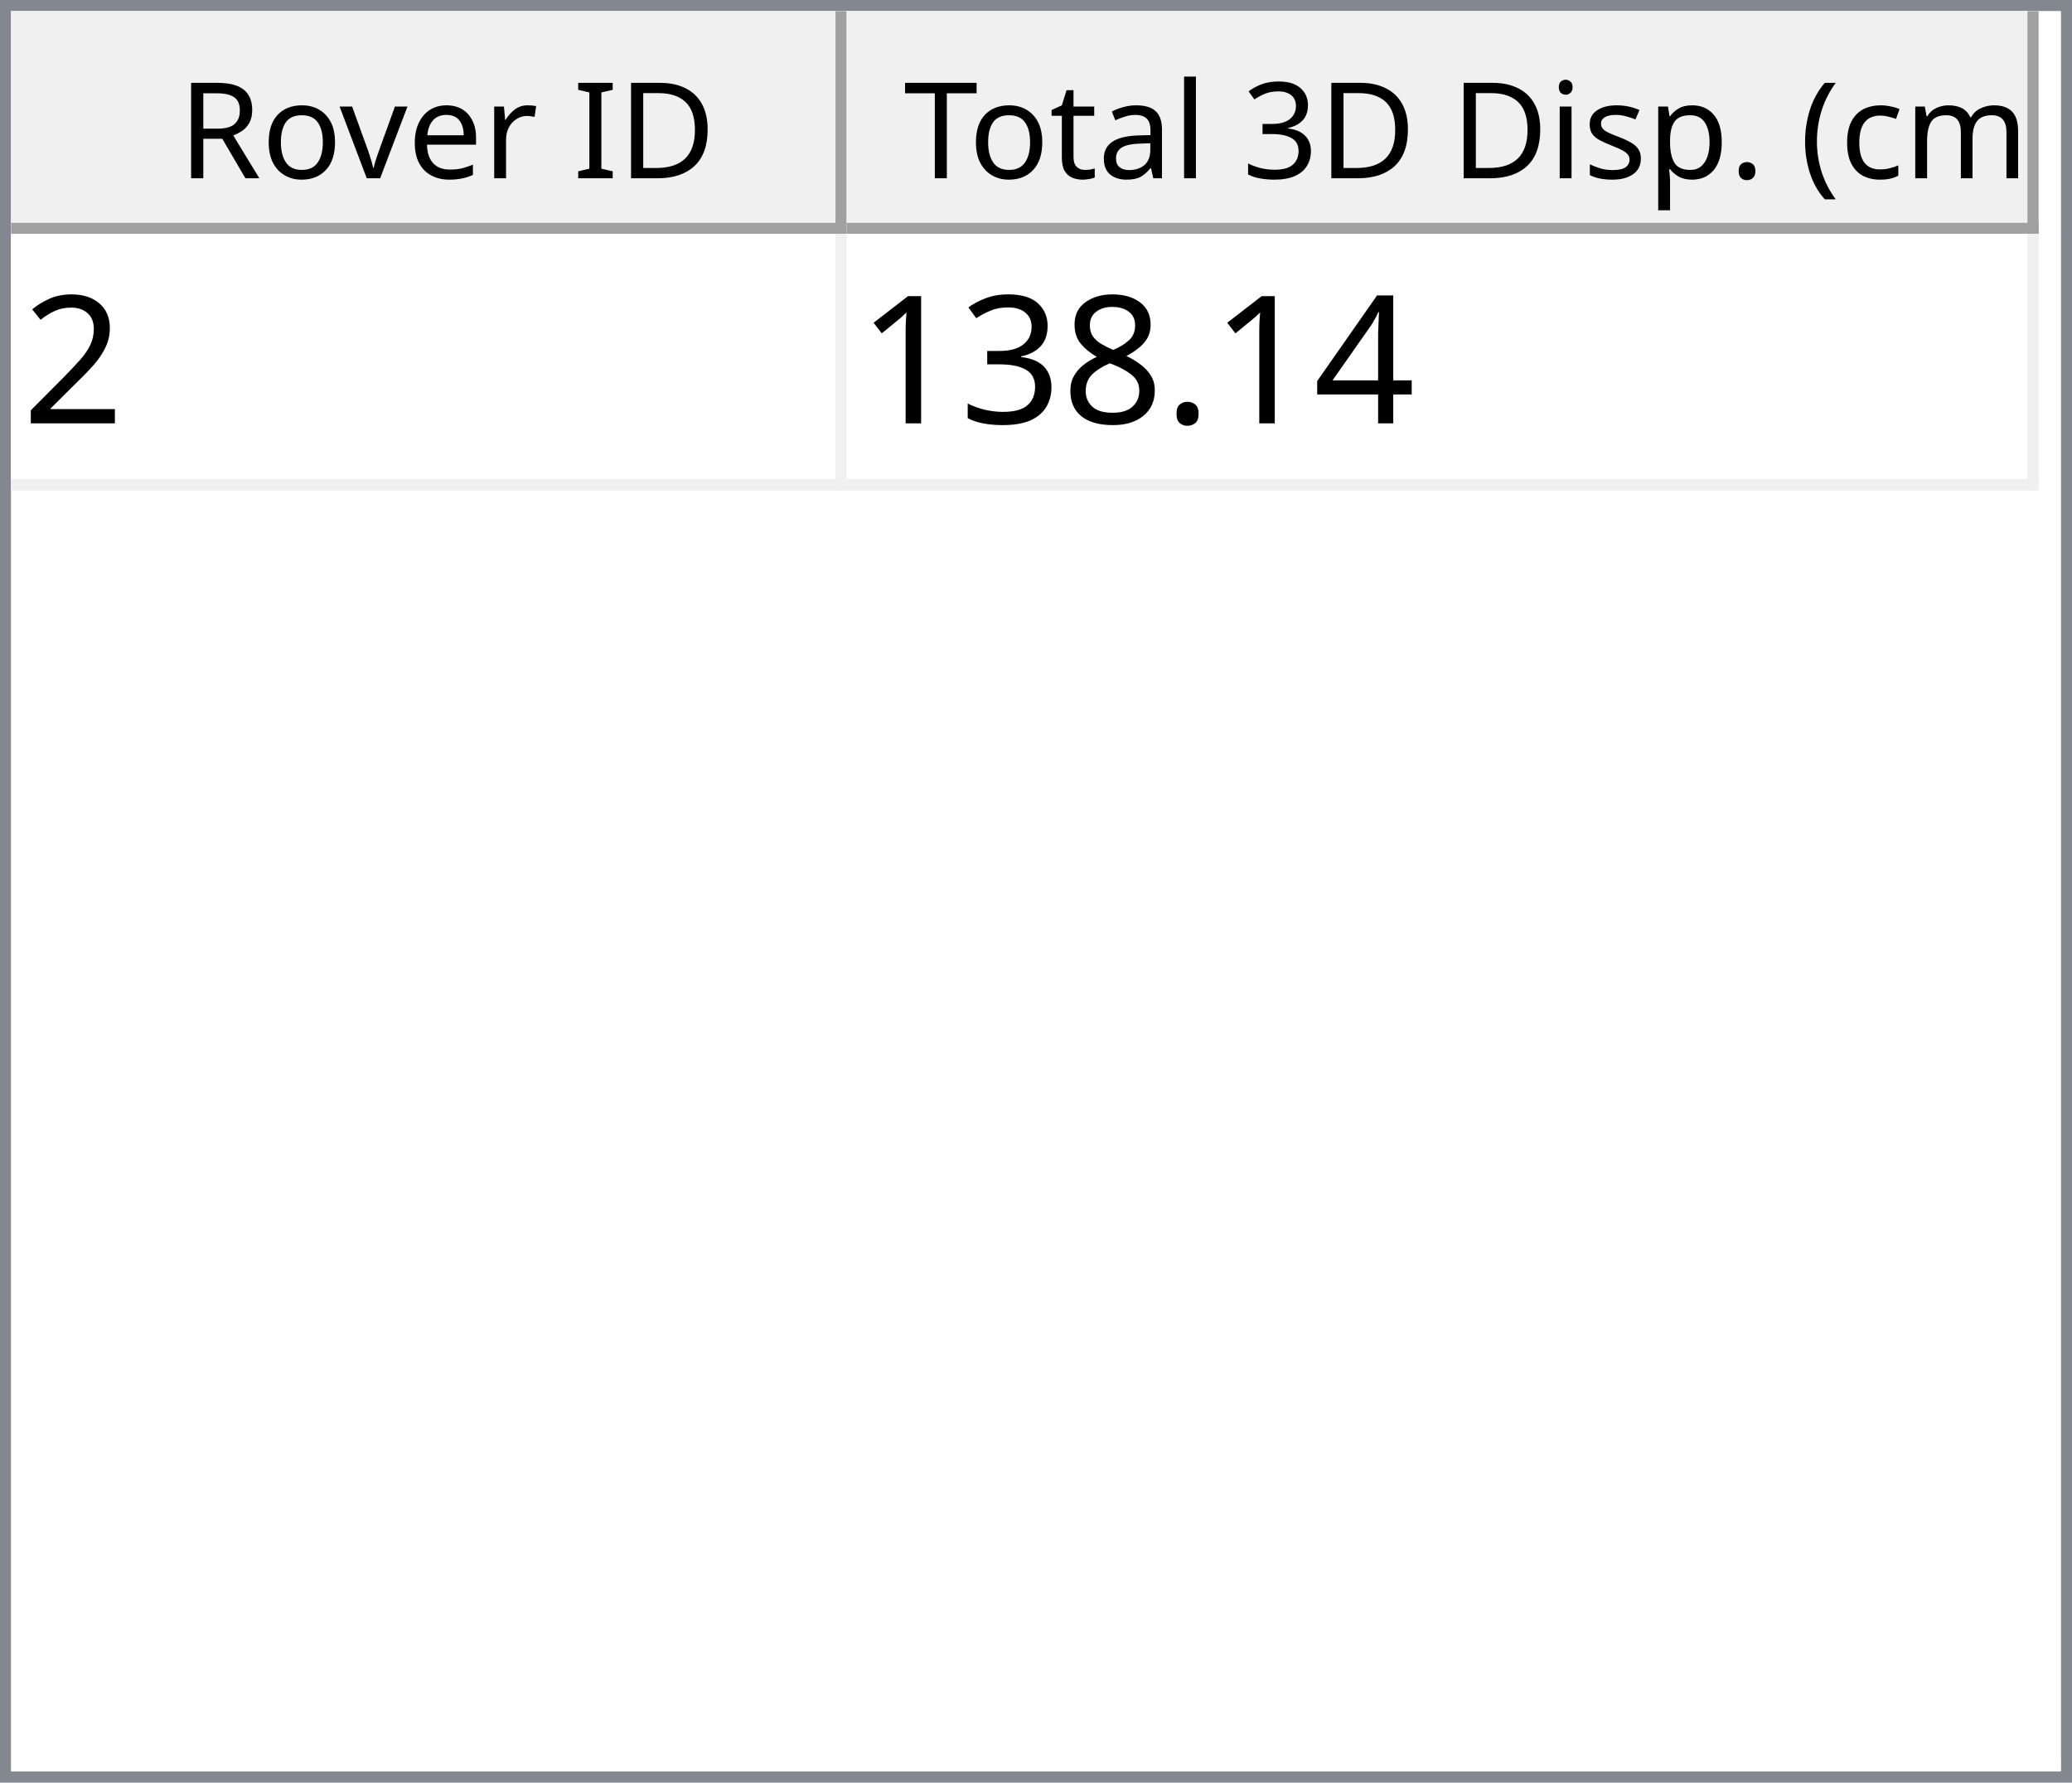
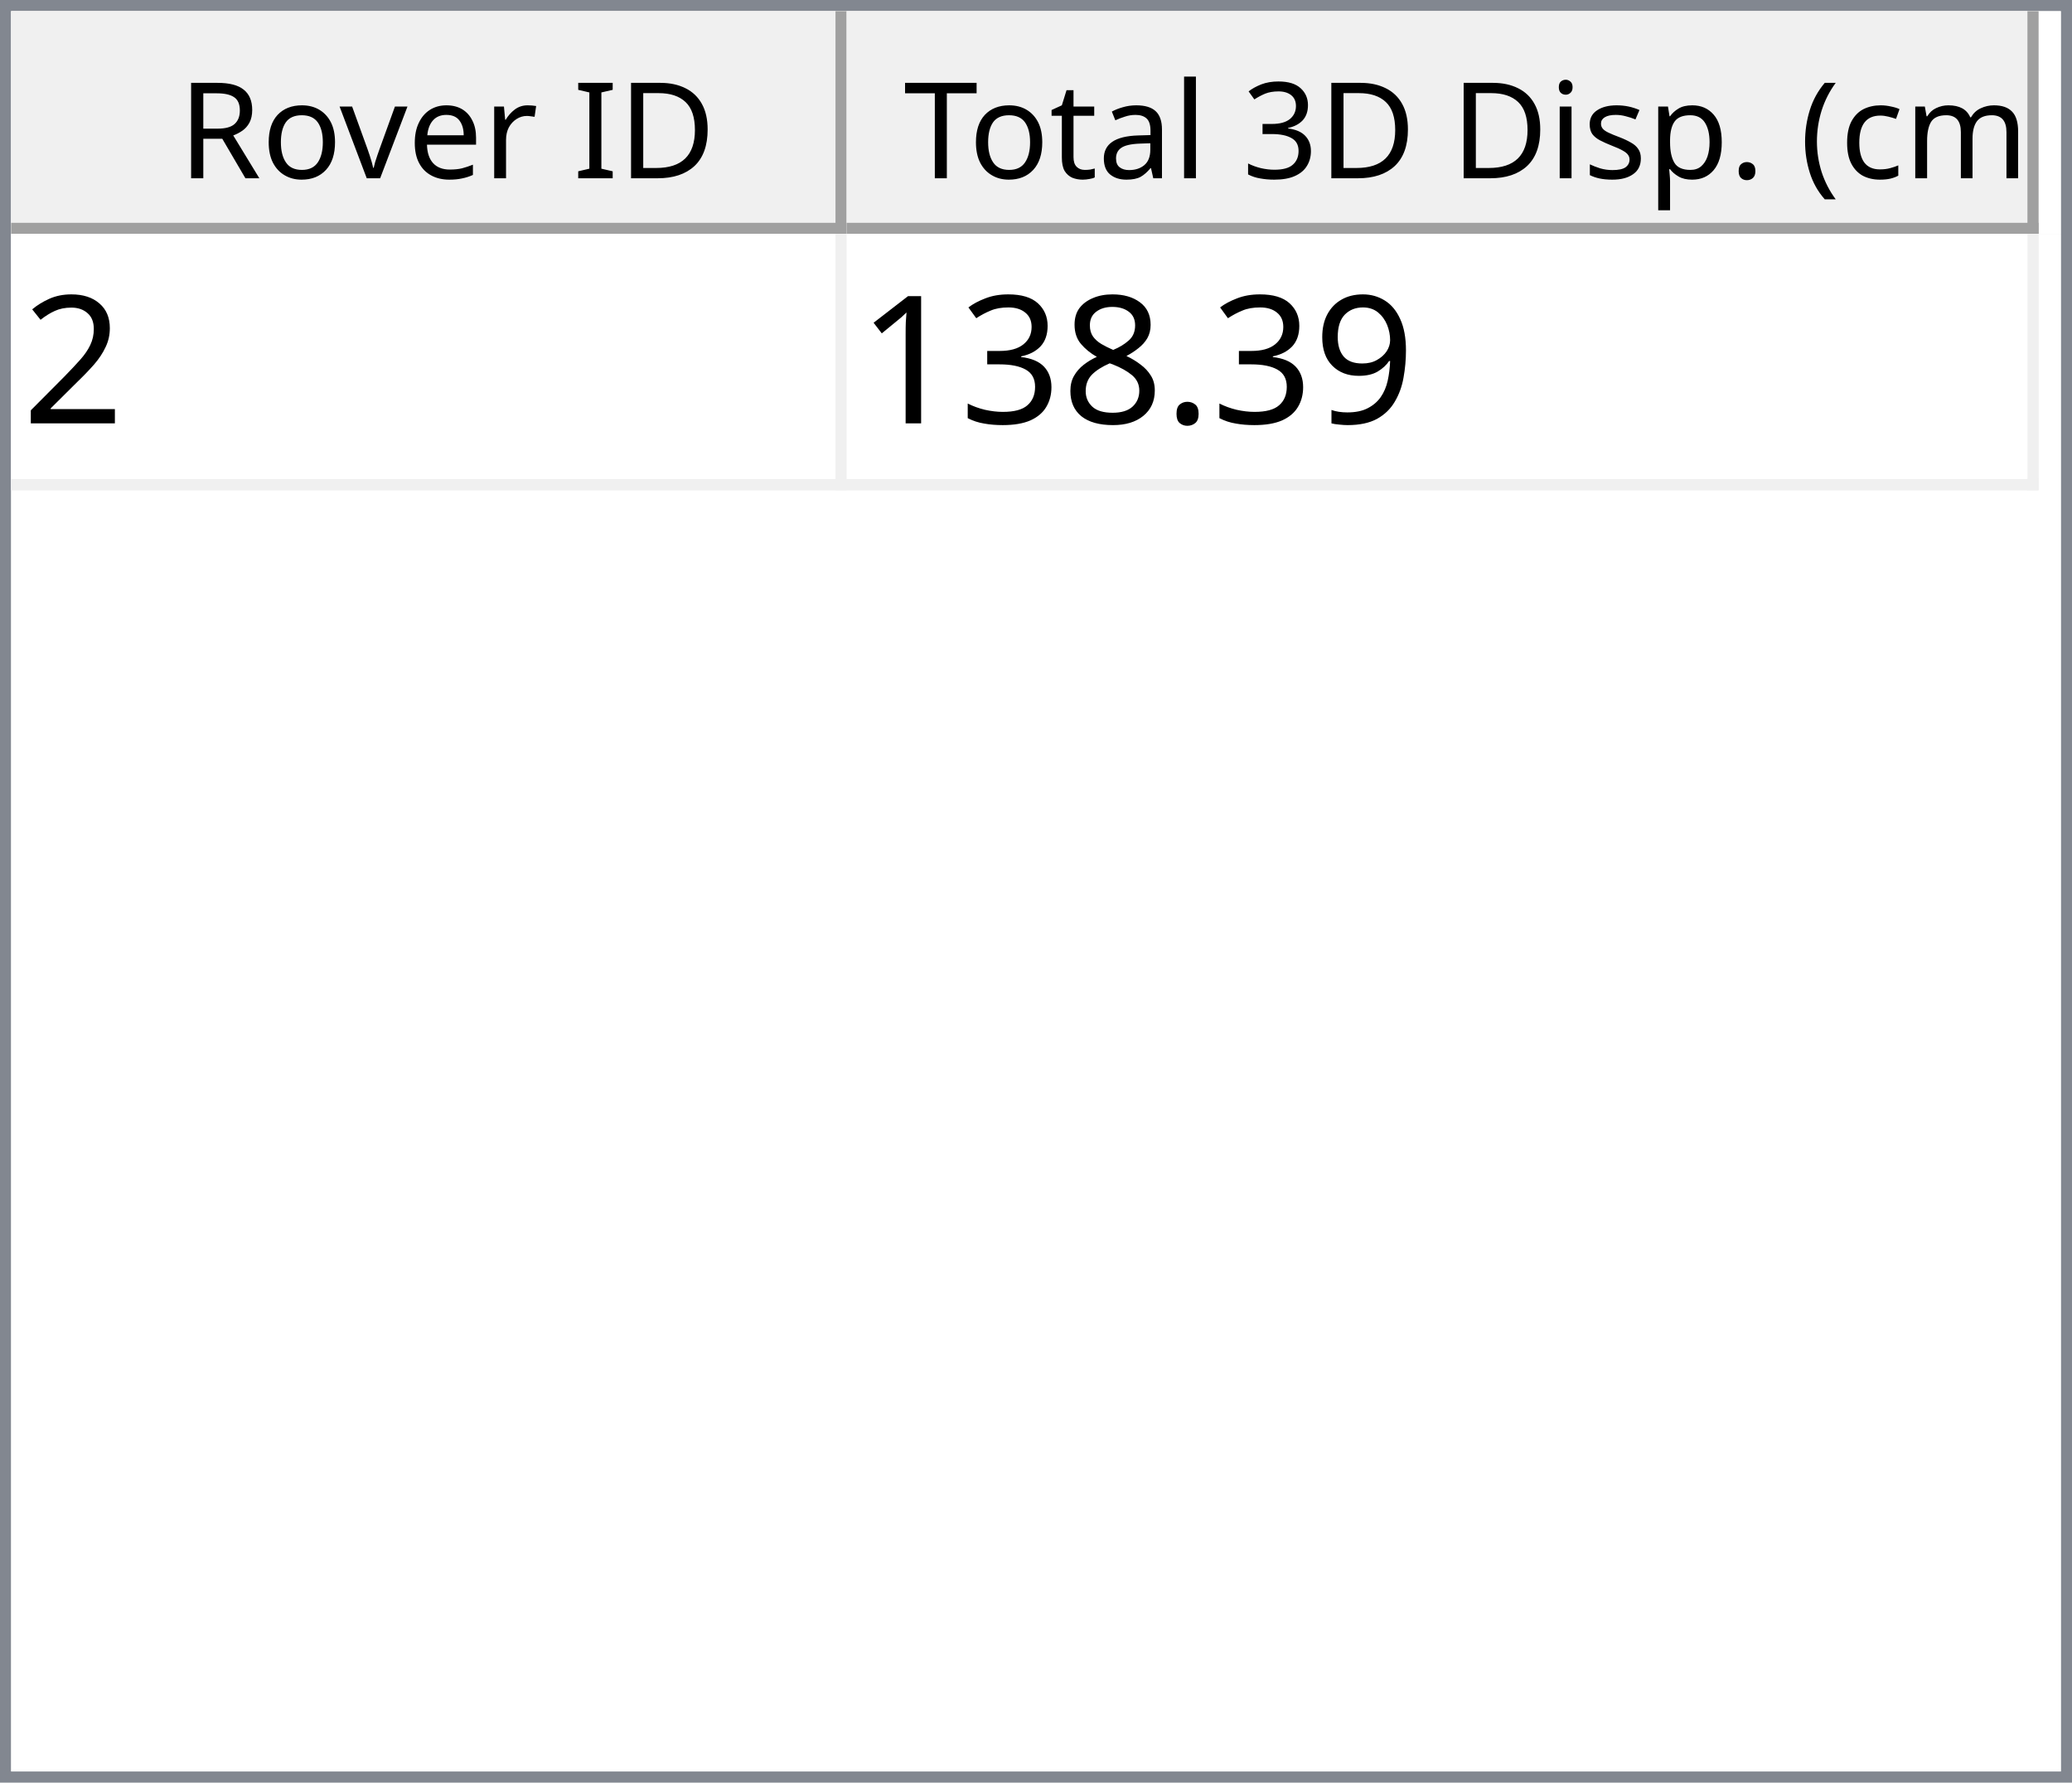
<svg xmlns="http://www.w3.org/2000/svg" style="fill-opacity:1; color-rendering:auto; color-interpolation:auto; text-rendering:auto; stroke:black; stroke-linecap:square; stroke-miterlimit:10; shape-rendering:auto; stroke-opacity:1; fill:black; stroke-dasharray:none; font-weight:normal; stroke-width:1; font-family:'Dialog'; font-style:normal; stroke-linejoin:miter; font-size:12px; stroke-dashoffset:0; image-rendering:auto;" width="186" height="160">
  <defs id="genericDefs" />
  <g>
    <defs id="defs1">
      <clipPath clipPathUnits="userSpaceOnUse" id="clipPath1">
        <path d="M0 0 L186 0 L186 160 L0 160 L0 0 Z" />
      </clipPath>
      <clipPath clipPathUnits="userSpaceOnUse" id="clipPath2">
        <path d="M0 0 L0 160 L186 160 L186 0 Z" />
      </clipPath>
      <clipPath clipPathUnits="userSpaceOnUse" id="clipPath3">
        <path d="M0 0 L0 20 L184 20 L184 0 Z" />
      </clipPath>
      <clipPath clipPathUnits="userSpaceOnUse" id="clipPath4">
        <path d="M0 0 L0 20 L75 20 L75 0 Z" />
      </clipPath>
      <clipPath clipPathUnits="userSpaceOnUse" id="clipPath5">
        <path d="M1 1 L1 19 L74 19 L74 1 Z" />
      </clipPath>
      <clipPath clipPathUnits="userSpaceOnUse" id="clipPath6">
        <path d="M0 0 L0 18 L73 18 L73 0 Z" />
      </clipPath>
      <clipPath clipPathUnits="userSpaceOnUse" id="clipPath7">
        <path d="M-0.5 -0.5 L-0.5 19.5 L74.5 19.5 L74.5 -0.5 Z" />
      </clipPath>
      <clipPath clipPathUnits="userSpaceOnUse" id="clipPath8">
        <path d="M0 0 L0 20 L107 20 L107 0 Z" />
      </clipPath>
      <clipPath clipPathUnits="userSpaceOnUse" id="clipPath9">
        <path d="M1 1 L1 19 L106 19 L106 1 Z" />
      </clipPath>
      <clipPath clipPathUnits="userSpaceOnUse" id="clipPath10">
        <path d="M0 0 L0 18 L105 18 L105 0 Z" />
      </clipPath>
      <clipPath clipPathUnits="userSpaceOnUse" id="clipPath11">
        <path d="M-0.5 -0.5 L-0.5 19.5 L106.5 19.5 L106.5 -0.5 Z" />
      </clipPath>
      <clipPath clipPathUnits="userSpaceOnUse" id="clipPath12">
        <path d="M0 0 L0 138 L184 138 L184 0 Z" />
      </clipPath>
      <clipPath clipPathUnits="userSpaceOnUse" id="clipPath13">
        <path d="M0 0 L0 23 L182 23 L182 0 Z" />
      </clipPath>
      <clipPath clipPathUnits="userSpaceOnUse" id="clipPath14">
        <path d="M-0.5 -0.5 L-0.5 22.5 L181.5 22.5 L181.5 -0.5 Z" />
      </clipPath>
      <clipPath clipPathUnits="userSpaceOnUse" id="clipPath15">
        <path d="M0 0 L0 22 L74 22 L74 0 Z" />
      </clipPath>
      <clipPath clipPathUnits="userSpaceOnUse" id="clipPath16">
        <path d="M0 0 L0 22 L106 22 L106 0 Z" />
      </clipPath>
      <font horiz-adv-x="64.551" id="font1">
        <font-face ascent="107.91" descent="25.098" units-per-em="100" style="font-style:normal; font-family:Segoe UI; font-weight:normal;" />
        <missing-glyph horiz-adv-x="64.551" d="M8.109 0 L8.109 68.266 L56.453 68.266 L56.453 0 L8.109 0 ZM15.328 7.234 L49.219 7.234 L49.219 61.031 L15.328 61.031 L15.328 7.234 Z" />
        <glyph unicode="D" horiz-adv-x="70.117" d="M9.188 0 L9.188 70.016 L28.516 70.016 Q65.531 70.016 65.531 35.891 Q65.531 19.672 55.25 9.836 Q44.969 0 27.734 0 L9.188 0 ZM17.391 62.594 L17.391 7.422 L27.828 7.422 Q41.609 7.422 49.273 14.797 Q56.938 22.172 56.938 35.688 Q56.938 62.594 28.328 62.594 L17.391 62.594 Z" />
        <glyph unicode="I" horiz-adv-x="26.611" d="M17.391 0 L9.188 0 L9.188 70.016 L17.391 70.016 L17.391 0 Z" />
        <glyph unicode=" " horiz-adv-x="27.393" d="" />
        <glyph unicode="r" horiz-adv-x="34.766" d="M34.188 41.891 Q32.078 43.5 28.125 43.5 Q23 43.5 19.555 38.672 Q16.109 33.844 16.109 25.484 L16.109 0 L8.109 0 L8.109 50 L16.109 50 L16.109 39.703 L16.312 39.703 Q18.016 44.969 21.531 47.922 Q25.047 50.875 29.391 50.875 Q32.516 50.875 34.188 50.203 L34.188 41.891 Z" />
        <glyph unicode="e" horiz-adv-x="52.295" d="M48.297 23 L12.984 23 Q13.188 14.656 17.484 10.109 Q21.781 5.562 29.297 5.562 Q37.75 5.562 44.828 11.141 L44.828 3.609 Q38.234 -1.172 27.391 -1.172 Q16.797 -1.172 10.742 5.641 Q4.688 12.453 4.688 24.812 Q4.688 36.469 11.305 43.82 Q17.922 51.172 27.734 51.172 Q37.547 51.172 42.922 44.828 Q48.297 38.484 48.297 27.203 L48.297 23 ZM40.094 29.781 Q40.047 36.719 36.75 40.578 Q33.453 44.438 27.594 44.438 Q21.922 44.438 17.969 40.383 Q14.016 36.328 13.094 29.781 L40.094 29.781 Z" />
        <glyph unicode="v" horiz-adv-x="47.9" d="M47.406 50 L27.484 0 L19.625 0 L0.688 50 L9.469 50 L22.172 13.672 Q23.578 9.672 23.922 6.688 L24.125 6.688 Q24.609 10.453 25.688 13.484 L38.969 50 L47.406 50 Z" />
        <glyph unicode="o" horiz-adv-x="58.594" d="M29 -1.172 Q17.922 -1.172 11.305 5.836 Q4.688 12.844 4.688 24.422 Q4.688 37.016 11.57 44.094 Q18.453 51.172 30.172 51.172 Q41.359 51.172 47.633 44.289 Q53.906 37.406 53.906 25.203 Q53.906 13.234 47.141 6.031 Q40.375 -1.172 29 -1.172 ZM29.594 44.438 Q21.875 44.438 17.383 39.188 Q12.891 33.938 12.891 24.703 Q12.891 15.828 17.43 10.695 Q21.969 5.562 29.594 5.562 Q37.359 5.562 41.531 10.594 Q45.703 15.625 45.703 24.906 Q45.703 34.281 41.531 39.359 Q37.359 44.438 29.594 44.438 Z" />
        <glyph unicode="R" horiz-adv-x="59.814" d="M59.375 0 L49.609 0 L37.891 19.625 Q36.281 22.359 34.766 24.289 Q33.25 26.219 31.664 27.438 Q30.078 28.656 28.25 29.219 Q26.422 29.781 24.125 29.781 L17.391 29.781 L17.391 0 L9.188 0 L9.188 70.016 L30.078 70.016 Q34.672 70.016 38.555 68.867 Q42.438 67.719 45.289 65.375 Q48.141 63.031 49.758 59.547 Q51.375 56.062 51.375 51.375 Q51.375 47.703 50.273 44.656 Q49.172 41.609 47.148 39.211 Q45.125 36.812 42.266 35.133 Q39.406 33.453 35.844 32.516 L35.844 32.328 Q37.594 31.547 38.891 30.547 Q40.188 29.547 41.359 28.18 Q42.531 26.812 43.68 25.078 Q44.828 23.344 46.234 21.047 L59.375 0 ZM17.391 62.594 L17.391 37.203 L28.516 37.203 Q31.594 37.203 34.203 38.133 Q36.812 39.062 38.719 40.797 Q40.625 42.531 41.703 45.047 Q42.781 47.562 42.781 50.688 Q42.781 56.297 39.141 59.445 Q35.5 62.594 28.609 62.594 L17.391 62.594 Z" />
        <glyph unicode=")" horiz-adv-x="30.176" d="M8.297 -15.922 L1.172 -15.922 Q16.406 2.344 16.406 26.812 Q16.406 51.469 1.078 70.016 L8.297 70.016 Q23.531 52.156 23.531 26.703 Q23.531 1.375 8.297 -15.922 Z" />
        <glyph unicode="m" horiz-adv-x="86.133" d="M79.109 0 L71.094 0 L71.094 28.719 Q71.094 37.016 68.531 40.727 Q65.969 44.438 59.906 44.438 Q54.781 44.438 51.195 39.75 Q47.609 35.062 47.609 28.516 L47.609 0 L39.594 0 L39.594 29.688 Q39.594 44.438 28.219 44.438 Q22.953 44.438 19.531 40.016 Q16.109 35.594 16.109 28.516 L16.109 0 L8.109 0 L8.109 50 L16.109 50 L16.109 42.094 L16.312 42.094 Q21.625 51.172 31.844 51.172 Q36.969 51.172 40.773 48.312 Q44.578 45.453 46 40.828 Q51.562 51.172 62.594 51.172 Q79.109 51.172 79.109 30.812 L79.109 0 Z" />
        <glyph unicode="c" horiz-adv-x="46.191" d="M42.188 2.297 Q36.422 -1.172 28.516 -1.172 Q17.828 -1.172 11.258 5.789 Q4.688 12.75 4.688 23.828 Q4.688 36.188 11.766 43.68 Q18.844 51.172 30.672 51.172 Q37.25 51.172 42.281 48.734 L42.281 40.531 Q36.719 44.438 30.375 44.438 Q22.703 44.438 17.797 38.945 Q12.891 33.453 12.891 24.516 Q12.891 15.719 17.508 10.641 Q22.125 5.562 29.891 5.562 Q36.422 5.562 42.188 9.906 L42.188 2.297 Z" />
        <glyph unicode="(" horiz-adv-x="30.176" d="M29.109 -15.922 L21.969 -15.922 Q6.844 1.375 6.844 26.703 Q6.844 52.156 21.969 70.016 L29.203 70.016 Q13.875 51.469 13.875 26.812 Q13.875 2.344 29.109 -15.922 Z" />
        <glyph unicode="." horiz-adv-x="21.68" d="M10.891 -1.078 Q8.641 -1.078 7.055 0.539 Q5.469 2.156 5.469 4.391 Q5.469 6.641 7.055 8.273 Q8.641 9.906 10.891 9.906 Q13.188 9.906 14.797 8.273 Q16.406 6.641 16.406 4.391 Q16.406 2.156 14.797 0.539 Q13.188 -1.078 10.891 -1.078 Z" />
        <glyph unicode="p" horiz-adv-x="58.789" d="M16.312 7.234 L16.109 7.234 L16.109 -23 L8.109 -23 L8.109 50 L16.109 50 L16.109 41.219 L16.312 41.219 Q22.219 51.172 33.594 51.172 Q43.266 51.172 48.688 44.461 Q54.109 37.75 54.109 26.469 Q54.109 13.922 48 6.375 Q41.891 -1.172 31.297 -1.172 Q21.578 -1.172 16.312 7.234 ZM16.109 27.391 L16.109 20.406 Q16.109 14.203 20.141 9.883 Q24.172 5.562 30.375 5.562 Q37.641 5.562 41.773 11.133 Q45.906 16.703 45.906 26.609 Q45.906 34.969 42.047 39.703 Q38.188 44.438 31.594 44.438 Q24.609 44.438 20.359 39.578 Q16.109 34.719 16.109 27.391 Z" />
        <glyph unicode="s" horiz-adv-x="42.432" d="M5.078 1.812 L5.078 10.406 Q11.625 5.562 19.484 5.562 Q30.031 5.562 30.031 12.594 Q30.031 14.594 29.125 15.992 Q28.219 17.391 26.68 18.461 Q25.141 19.531 23.07 20.383 Q21 21.234 18.609 22.172 Q15.281 23.484 12.766 24.828 Q10.25 26.172 8.57 27.859 Q6.891 29.547 6.031 31.695 Q5.172 33.844 5.172 36.719 Q5.172 40.234 6.789 42.945 Q8.406 45.656 11.086 47.484 Q13.766 49.312 17.211 50.242 Q20.656 51.172 24.312 51.172 Q30.812 51.172 35.938 48.922 L35.938 40.828 Q30.422 44.438 23.25 44.438 Q21 44.438 19.195 43.922 Q17.391 43.406 16.094 42.477 Q14.797 41.547 14.086 40.258 Q13.375 38.969 13.375 37.406 Q13.375 35.453 14.086 34.133 Q14.797 32.812 16.164 31.789 Q17.531 30.766 19.484 29.938 Q21.438 29.109 23.922 28.125 Q27.25 26.859 29.883 25.516 Q32.516 24.172 34.375 22.484 Q36.234 20.797 37.234 18.602 Q38.234 16.406 38.234 13.375 Q38.234 9.672 36.602 6.938 Q34.969 4.203 32.234 2.398 Q29.5 0.594 25.93 -0.289 Q22.359 -1.172 18.453 -1.172 Q10.75 -1.172 5.078 1.812 Z" />
        <glyph unicode="i" horiz-adv-x="24.219" d="M12.203 62.703 Q10.062 62.703 8.547 64.164 Q7.031 65.625 7.031 67.875 Q7.031 70.125 8.547 71.609 Q10.062 73.094 12.203 73.094 Q14.406 73.094 15.945 71.609 Q17.484 70.125 17.484 67.875 Q17.484 65.719 15.945 64.211 Q14.406 62.703 12.203 62.703 ZM16.109 0 L8.109 0 L8.109 50 L16.109 50 L16.109 0 Z" />
        <glyph unicode="3" horiz-adv-x="53.906" d="M46.531 19.828 Q46.531 15.094 44.75 11.211 Q42.969 7.328 39.719 4.57 Q36.469 1.812 31.93 0.297 Q27.391 -1.219 21.922 -1.219 Q11.922 -1.219 6 2.594 L6 11.188 Q13.094 5.609 22.219 5.609 Q25.875 5.609 28.828 6.539 Q31.781 7.469 33.906 9.227 Q36.031 10.984 37.18 13.477 Q38.328 15.969 38.328 19.094 Q38.328 32.812 18.797 32.812 L12.984 32.812 L12.984 39.594 L18.5 39.594 Q35.797 39.594 35.797 52.484 Q35.797 64.406 22.609 64.406 Q15.188 64.406 8.688 59.422 L8.688 67.188 Q15.375 71.188 24.609 71.188 Q29 71.188 32.57 69.969 Q36.141 68.75 38.68 66.555 Q41.219 64.359 42.609 61.281 Q44 58.203 44 54.5 Q44 40.672 30.031 36.719 L30.031 36.531 Q33.594 36.141 36.625 34.797 Q39.656 33.453 41.852 31.305 Q44.047 29.156 45.289 26.25 Q46.531 23.344 46.531 19.828 Z" />
        <glyph unicode="l" horiz-adv-x="24.219" d="M16.109 0 L8.109 0 L8.109 74.031 L16.109 74.031 L16.109 0 Z" />
        <glyph unicode="a" horiz-adv-x="50.879" d="M43.891 0 L35.891 0 L35.891 7.812 L35.688 7.812 Q30.469 -1.172 20.312 -1.172 Q12.844 -1.172 8.617 2.781 Q4.391 6.734 4.391 13.281 Q4.391 27.297 20.906 29.594 L35.891 31.688 Q35.891 44.438 25.594 44.438 Q16.547 44.438 9.281 38.281 L9.281 46.484 Q16.656 51.172 26.266 51.172 Q43.891 51.172 43.891 32.516 L43.891 0 ZM35.891 25.297 L23.828 23.641 Q18.266 22.859 15.43 20.875 Q12.594 18.891 12.594 13.875 Q12.594 10.203 15.211 7.883 Q17.828 5.562 22.172 5.562 Q28.125 5.562 32.008 9.742 Q35.891 13.922 35.891 20.312 L35.891 25.297 Z" />
        <glyph unicode="t" horiz-adv-x="33.887" d="M31.297 0.484 Q28.469 -1.078 23.828 -1.078 Q10.688 -1.078 10.688 13.578 L10.688 43.172 L2.094 43.172 L2.094 50 L10.688 50 L10.688 62.203 L18.703 64.797 L18.703 50 L31.297 50 L31.297 43.172 L18.703 43.172 L18.703 14.984 Q18.703 9.969 20.414 7.82 Q22.125 5.672 26.078 5.672 Q29.109 5.672 31.297 7.328 L31.297 0.484 Z" />
        <glyph unicode="T" horiz-adv-x="52.393" d="M50.594 62.594 L30.375 62.594 L30.375 0 L22.172 0 L22.172 62.594 L2 62.594 L2 70.016 L50.594 70.016 L50.594 62.594 Z" />
      </font>
      <font horiz-adv-x="75.0" id="font2">
        <font-face ascent="100.537" descent="21.973" units-per-em="100" style="font-style:normal; font-family:sans-serif; font-weight:normal;" />
        <missing-glyph horiz-adv-x="75.0" d="M12.5 0 L12.5 62.5 L62.5 62.5 L62.5 0 L12.5 0 ZM14.062 1.562 L60.938 1.562 L60.938 60.938 L14.062 60.938 L14.062 1.562 Z" />
        <glyph unicode="2" horiz-adv-x="55.615" d="M50.344 8.453 L50.344 0 L3.031 0 Q2.938 3.172 4.047 6.109 Q5.859 10.938 9.836 15.625 Q13.812 20.312 21.344 26.469 Q33.016 36.031 37.117 41.625 Q41.219 47.219 41.219 52.203 Q41.219 57.422 37.477 61.008 Q33.734 64.594 27.734 64.594 Q21.391 64.594 17.578 60.789 Q13.766 56.984 13.719 50.25 L4.688 51.172 Q5.609 61.281 11.664 66.578 Q17.719 71.875 27.938 71.875 Q38.234 71.875 44.242 66.164 Q50.25 60.453 50.25 52 Q50.25 47.703 48.492 43.555 Q46.734 39.406 42.656 34.812 Q38.578 30.219 29.109 22.219 Q21.188 15.578 18.945 13.211 Q16.703 10.844 15.234 8.453 L50.344 8.453 Z" />
-         <glyph unicode="4" horiz-adv-x="55.615" d="M32.328 0 L32.328 17.141 L1.266 17.141 L1.266 25.203 L33.938 71.578 L41.109 71.578 L41.109 25.203 L50.781 25.203 L50.781 17.141 L41.109 17.141 L41.109 0 L32.328 0 ZM32.328 25.203 L32.328 57.469 L9.906 25.203 L32.328 25.203 Z" />
+         <glyph unicode="9" horiz-adv-x="55.615" d="M5.469 16.547 L13.922 17.328 Q14.984 11.375 18.016 8.688 Q21.047 6 25.781 6 Q29.828 6 32.883 7.859 Q35.938 9.719 37.891 12.82 Q39.844 15.922 41.164 21.195 Q42.484 26.469 42.484 31.938 Q42.484 32.516 42.438 33.688 Q39.797 29.5 35.234 26.883 Q30.672 24.266 25.344 24.266 Q16.453 24.266 10.305 30.711 Q4.156 37.156 4.156 47.703 Q4.156 58.594 10.578 65.234 Q17 71.875 26.656 71.875 Q33.641 71.875 39.43 68.117 Q45.219 64.359 48.219 57.398 Q51.219 50.438 51.219 37.25 Q51.219 23.531 48.242 15.406 Q45.266 7.281 39.383 3.031 Q33.5 -1.219 25.594 -1.219 Q17.188 -1.219 11.867 3.445 Q6.547 8.109 5.469 16.547 ZM41.453 48.141 Q41.453 55.719 37.43 60.156 Q33.406 64.594 27.734 64.594 Q21.875 64.594 17.531 59.812 Q13.188 55.031 13.188 47.406 Q13.188 40.578 17.312 36.305 Q21.438 32.031 27.484 32.031 Q33.594 32.031 37.523 36.305 Q41.453 40.578 41.453 48.141 Z" />
        <glyph unicode="." horiz-adv-x="27.783" d="M9.078 0 L9.078 10.016 L19.094 10.016 L19.094 0 L9.078 0 Z" />
        <glyph unicode="8" horiz-adv-x="55.615" d="M17.672 38.812 Q12.203 40.828 9.57 44.539 Q6.938 48.25 6.938 53.422 Q6.938 61.234 12.555 66.555 Q18.172 71.875 27.484 71.875 Q36.859 71.875 42.578 66.43 Q48.297 60.984 48.297 53.172 Q48.297 48.188 45.68 44.508 Q43.062 40.828 37.75 38.812 Q44.344 36.672 47.781 31.883 Q51.219 27.094 51.219 20.453 Q51.219 11.281 44.727 5.031 Q38.234 -1.219 27.641 -1.219 Q17.047 -1.219 10.547 5.055 Q4.047 11.328 4.047 20.703 Q4.047 27.688 7.594 32.398 Q11.141 37.109 17.672 38.812 ZM15.922 53.719 Q15.922 48.641 19.195 45.414 Q22.469 42.188 27.688 42.188 Q32.766 42.188 36.016 45.383 Q39.266 48.578 39.266 53.219 Q39.266 58.062 35.914 61.359 Q32.562 64.656 27.594 64.656 Q22.562 64.656 19.242 61.43 Q15.922 58.203 15.922 53.719 ZM13.094 20.656 Q13.094 16.891 14.875 13.375 Q16.656 9.859 20.172 7.93 Q23.688 6 27.734 6 Q34.031 6 38.133 10.055 Q42.234 14.109 42.234 20.359 Q42.234 26.703 38.016 30.859 Q33.797 35.016 27.438 35.016 Q21.234 35.016 17.164 30.914 Q13.094 26.812 13.094 20.656 Z" />
        <glyph unicode="3" horiz-adv-x="55.615" d="M4.203 18.891 L12.984 20.062 Q14.5 12.594 18.141 9.297 Q21.781 6 27 6 Q33.203 6 37.477 10.297 Q41.75 14.594 41.75 20.953 Q41.75 27 37.797 30.93 Q33.844 34.859 27.734 34.859 Q25.25 34.859 21.531 33.891 L22.516 41.609 Q23.391 41.5 23.922 41.5 Q29.547 41.5 34.039 44.43 Q38.531 47.359 38.531 53.469 Q38.531 58.297 35.258 61.477 Q31.984 64.656 26.812 64.656 Q21.688 64.656 18.266 61.43 Q14.844 58.203 13.875 51.766 L5.078 53.328 Q6.688 62.156 12.398 67.016 Q18.109 71.875 26.609 71.875 Q32.469 71.875 37.398 69.359 Q42.328 66.844 44.945 62.5 Q47.562 58.156 47.562 53.266 Q47.562 48.641 45.07 44.828 Q42.578 41.016 37.703 38.766 Q44.047 37.312 47.562 32.695 Q51.078 28.078 51.078 21.141 Q51.078 11.766 44.242 5.25 Q37.406 -1.266 26.953 -1.266 Q17.531 -1.266 11.305 4.352 Q5.078 9.969 4.203 18.891 Z" />
        <glyph unicode="1" horiz-adv-x="55.615" d="M37.25 0 L28.469 0 L28.469 56 Q25.297 52.984 20.141 49.953 Q14.984 46.922 10.891 45.406 L10.891 53.906 Q18.266 57.375 23.781 62.305 Q29.297 67.234 31.594 71.875 L37.25 71.875 L37.25 0 Z" />
      </font>
    </defs>
    <g style="fill:white; stroke:white;">
      <rect x="0" y="0" width="186" style="clip-path:url(#clipPath1); stroke:none;" height="160" />
    </g>
    <g style="fill:white; text-rendering:optimizeSpeed; color-rendering:optimizeSpeed; image-rendering:optimizeSpeed; shape-rendering:crispEdges; stroke:white; color-interpolation:sRGB;">
      <rect x="0" width="186" height="160" y="0" style="stroke:none;" />
      <path style="stroke:none;" d="M0 160 L186 160 L186 0 L0 0 Z" />
    </g>
    <g style="fill:rgb(240,240,240); font-family:'Segoe UI'; stroke:rgb(240,240,240);">
      <rect x="0" y="0" width="186" style="clip-path:url(#clipPath2); stroke:none;" height="160" />
    </g>
    <g style="fill:rgb(130,135,144); font-family:'Segoe UI'; stroke:rgb(130,135,144);">
      <path d="M0 0 L186 0 L186 160 L0 160 L0 0 ZM1 1 L185 1 L185 159 L1 159 L1 1 Z" style="fill-rule:evenodd; clip-path:url(#clipPath2); stroke:none;" />
    </g>
    <g style="fill:white; font-family:'Segoe UI'; stroke:white;" transform="translate(1,1)">
      <rect x="0" y="0" width="184" style="clip-path:url(#clipPath3); stroke:none;" height="20" />
    </g>
    <g style="fill:rgb(240,240,240); font-family:'Segoe UI'; stroke:rgb(240,240,240);" transform="translate(1,1)">
      <rect x="0" y="0" width="75" style="clip-path:url(#clipPath4); stroke:none;" height="20" />
    </g>
    <g style="font-family:'Segoe UI';" transform="translate(2,2)">
      <text x="14" xml:space="preserve" y="14" style="clip-path:url(#clipPath6); stroke:none;">Rover ID</text>
    </g>
    <g style="fill:rgb(160,160,160); font-family:'Segoe UI'; stroke:rgb(160,160,160); stroke-linejoin:bevel;" transform="translate(1.5,1.5)">
      <line x1="74" x2="74" y1="0" style="fill:none; clip-path:url(#clipPath7);" y2="19" />
    </g>
    <g style="fill:rgb(160,160,160); font-family:'Segoe UI'; stroke:rgb(160,160,160); stroke-linejoin:bevel;" transform="matrix(1,0,0,1,1,1) translate(0.5,0.5)">
      <line x1="0" x2="74" y1="19" style="fill:none; clip-path:url(#clipPath7);" y2="19" />
    </g>
    <g style="fill:rgb(240,240,240); font-family:'Segoe UI'; stroke:rgb(240,240,240);" transform="translate(76,1)">
      <rect x="0" y="0" width="107" style="clip-path:url(#clipPath8); stroke:none;" height="20" />
    </g>
    <g style="font-family:'Segoe UI';" transform="translate(77,2)">
      <text x="1" xml:space="preserve" y="14" style="clip-path:url(#clipPath10); stroke:none;"> Total 3D Disp. (cm)</text>
    </g>
    <g style="fill:rgb(160,160,160); font-family:'Segoe UI'; stroke:rgb(160,160,160); stroke-linejoin:bevel;" transform="translate(76.5,1.5)">
      <line x1="106" x2="106" y1="0" style="fill:none; clip-path:url(#clipPath11);" y2="19" />
    </g>
    <g style="fill:rgb(160,160,160); font-family:'Segoe UI'; stroke:rgb(160,160,160); stroke-linejoin:bevel;" transform="matrix(1,0,0,1,76,1) translate(0.5,0.5)">
      <line x1="0" x2="106" y1="19" style="fill:none; clip-path:url(#clipPath11);" y2="19" />
    </g>
    <g style="fill:white; font-family:'Segoe UI'; stroke:white;" transform="translate(1,21)">
      <rect x="0" y="0" width="184" style="clip-path:url(#clipPath12); stroke:none;" height="138" />
    </g>
    <g style="fill:rgb(240,240,240); font-size:16px; font-family:sans-serif; stroke:rgb(240,240,240);" transform="translate(1,21)">
      <rect x="0" y="0" width="182" style="clip-path:url(#clipPath13); stroke:none;" height="23" />
      <line transform="translate(0.5,0.5)" x1="0" x2="181" y1="22" style="clip-path:url(#clipPath14); fill:none; stroke-linejoin:bevel;" y2="22" />
    </g>
    <g transform="matrix(1,0,0,1,1,21) translate(0.5,0.5)" style="fill:rgb(240,240,240); font-size:16px; font-family:sans-serif; stroke:rgb(240,240,240); stroke-linejoin:bevel;">
      <line x1="74" x2="74" y1="0" style="fill:none; clip-path:url(#clipPath14);" y2="22" />
    </g>
    <g transform="matrix(1,0,0,1,1,21) translate(0.5,0.5)" style="fill:rgb(240,240,240); font-size:16px; font-family:sans-serif; stroke:rgb(240,240,240); stroke-linejoin:bevel;">
      <line x1="181" x2="181" y1="0" style="fill:none; clip-path:url(#clipPath14);" y2="22" />
    </g>
    <g style="fill:white; font-size:16px; font-family:sans-serif; stroke:white;" transform="matrix(1,0,0,1,1,21)">
      <rect x="0" y="0" width="74" style="clip-path:url(#clipPath15); stroke:none;" height="22" />
      <text x="1" y="17" style="fill:black; clip-path:url(#clipPath15); stroke:none;" xml:space="preserve">2</text>
    </g>
    <g style="fill:white; font-size:16px; font-family:sans-serif; stroke:white;" transform="matrix(1,0,0,1,1,21) translate(75,0)">
      <rect x="0" y="0" width="106" style="clip-path:url(#clipPath16); stroke:none;" height="22" />
-       <text x="1" y="17" style="fill:black; clip-path:url(#clipPath16); stroke:none;" xml:space="preserve">138.14</text>
+       <text x="1" y="17" style="fill:black; clip-path:url(#clipPath16); stroke:none;" xml:space="preserve">138.39</text>
    </g>
  </g>
</svg>
